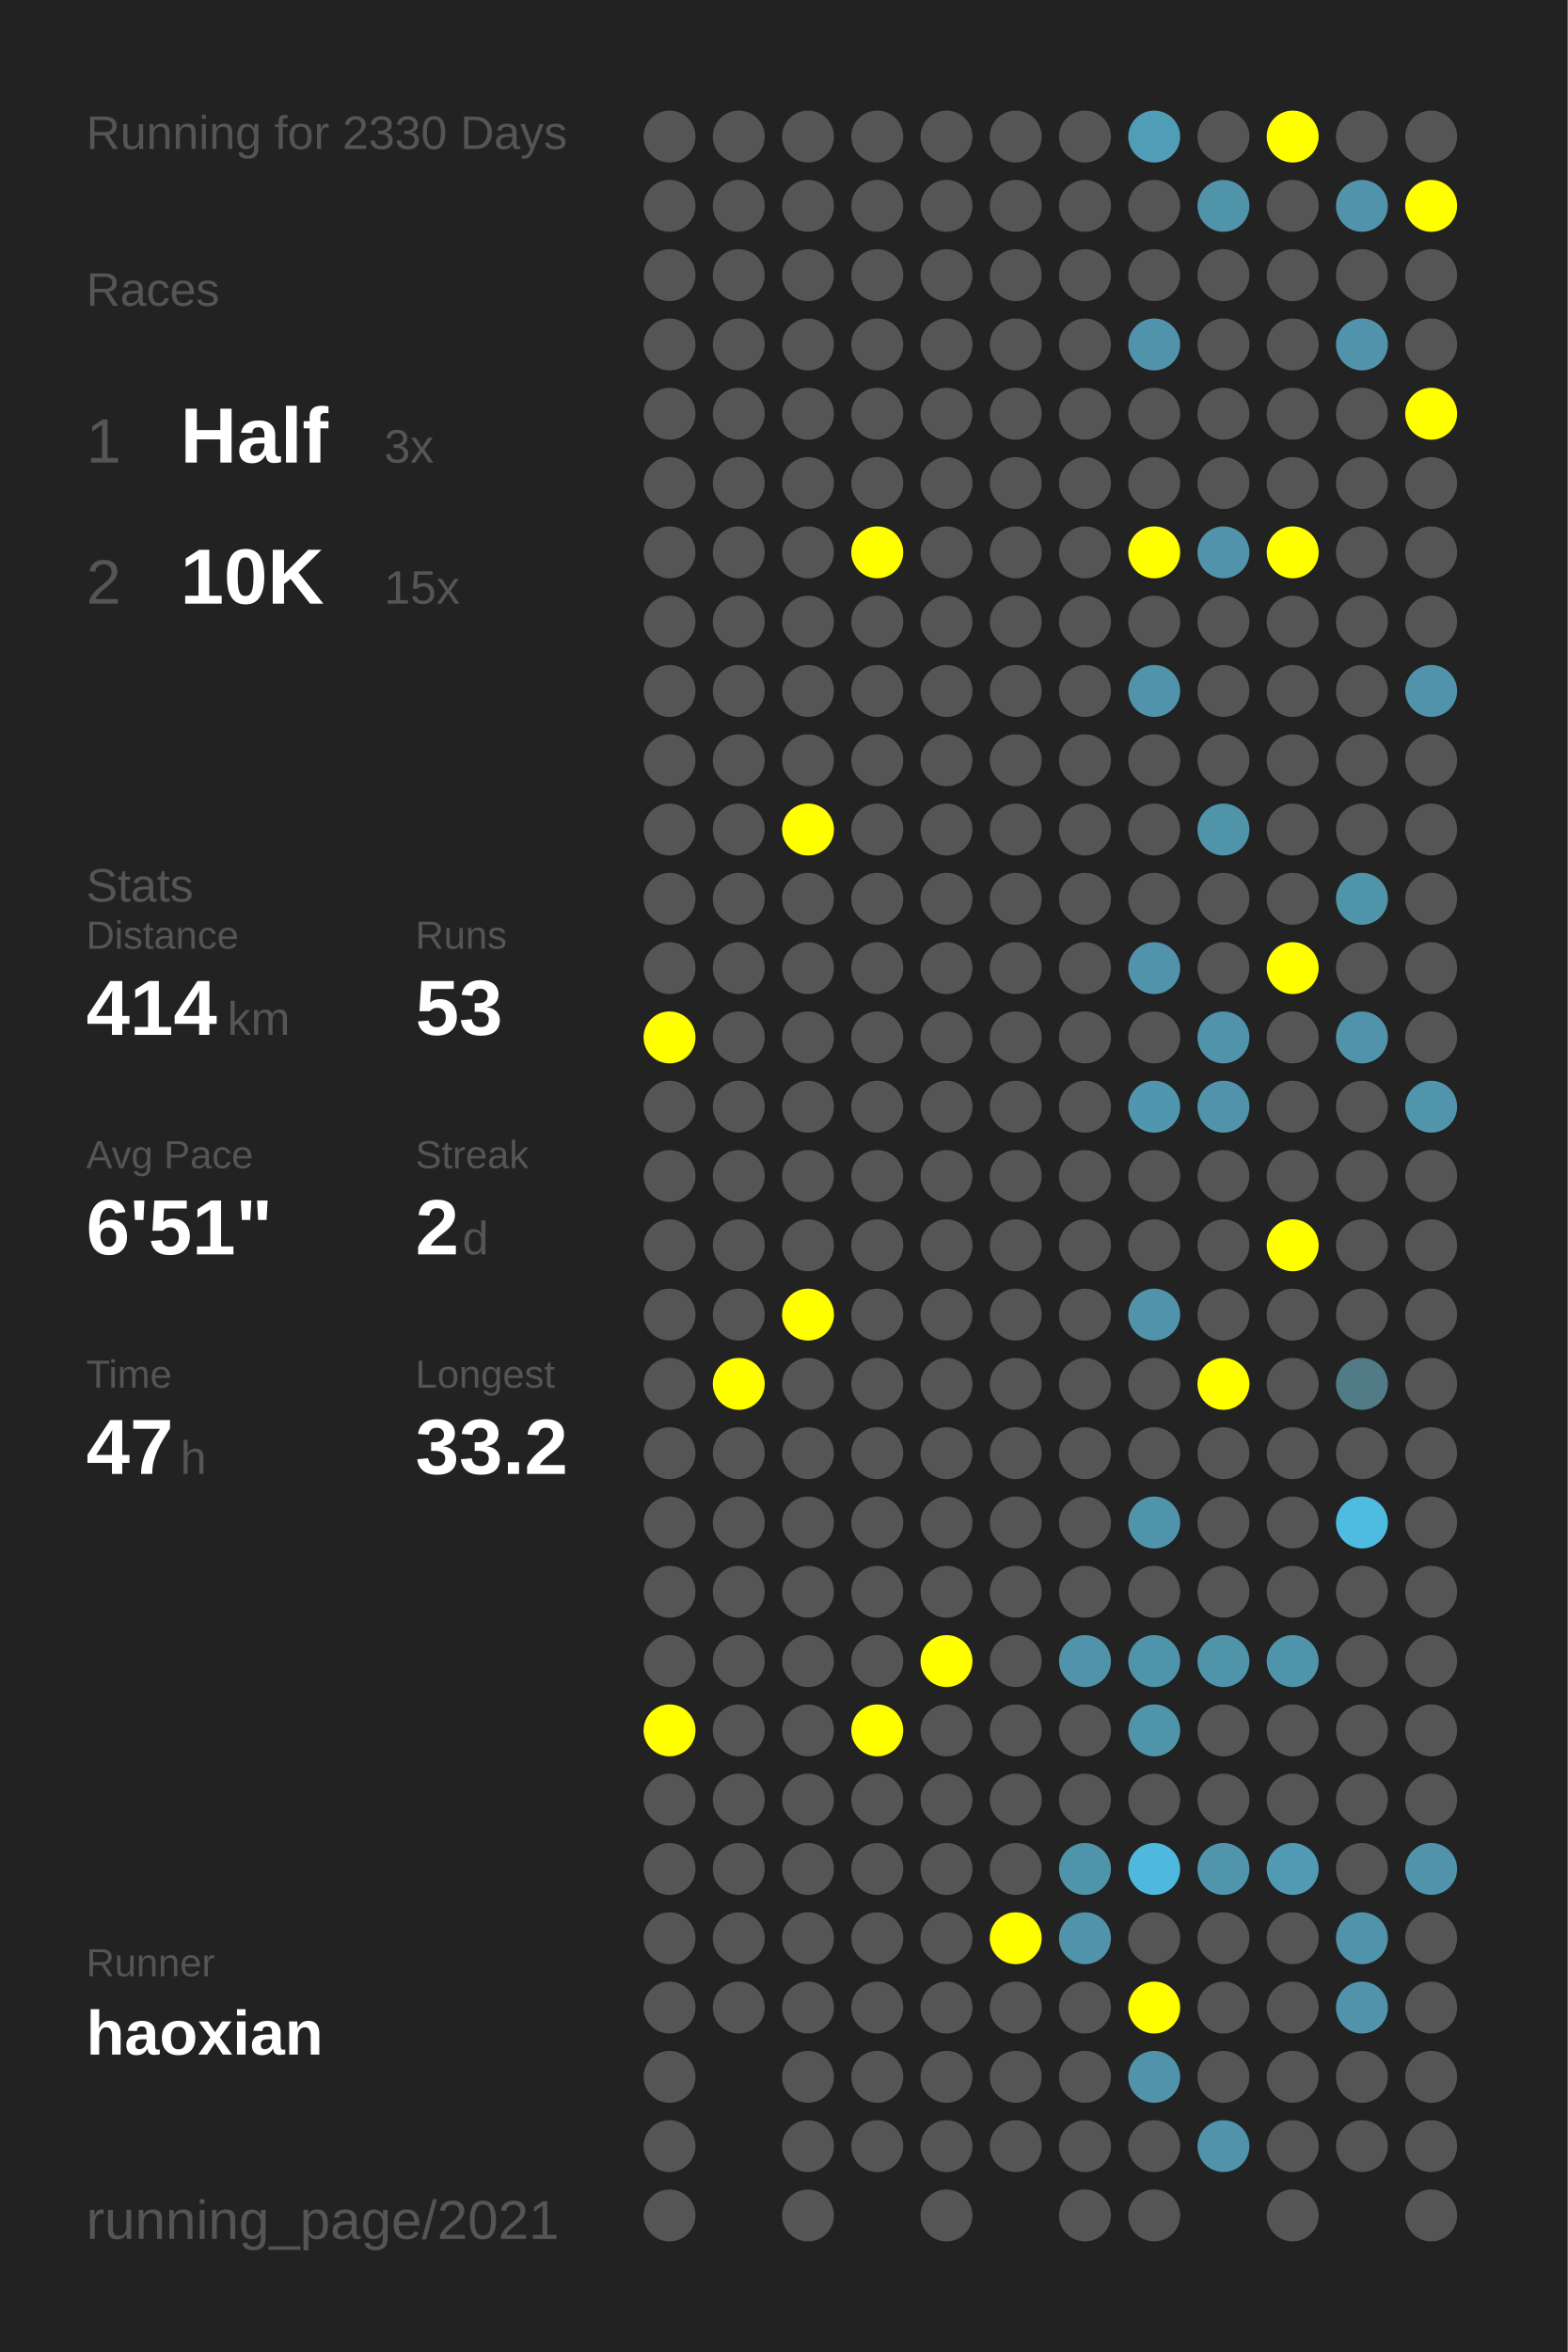
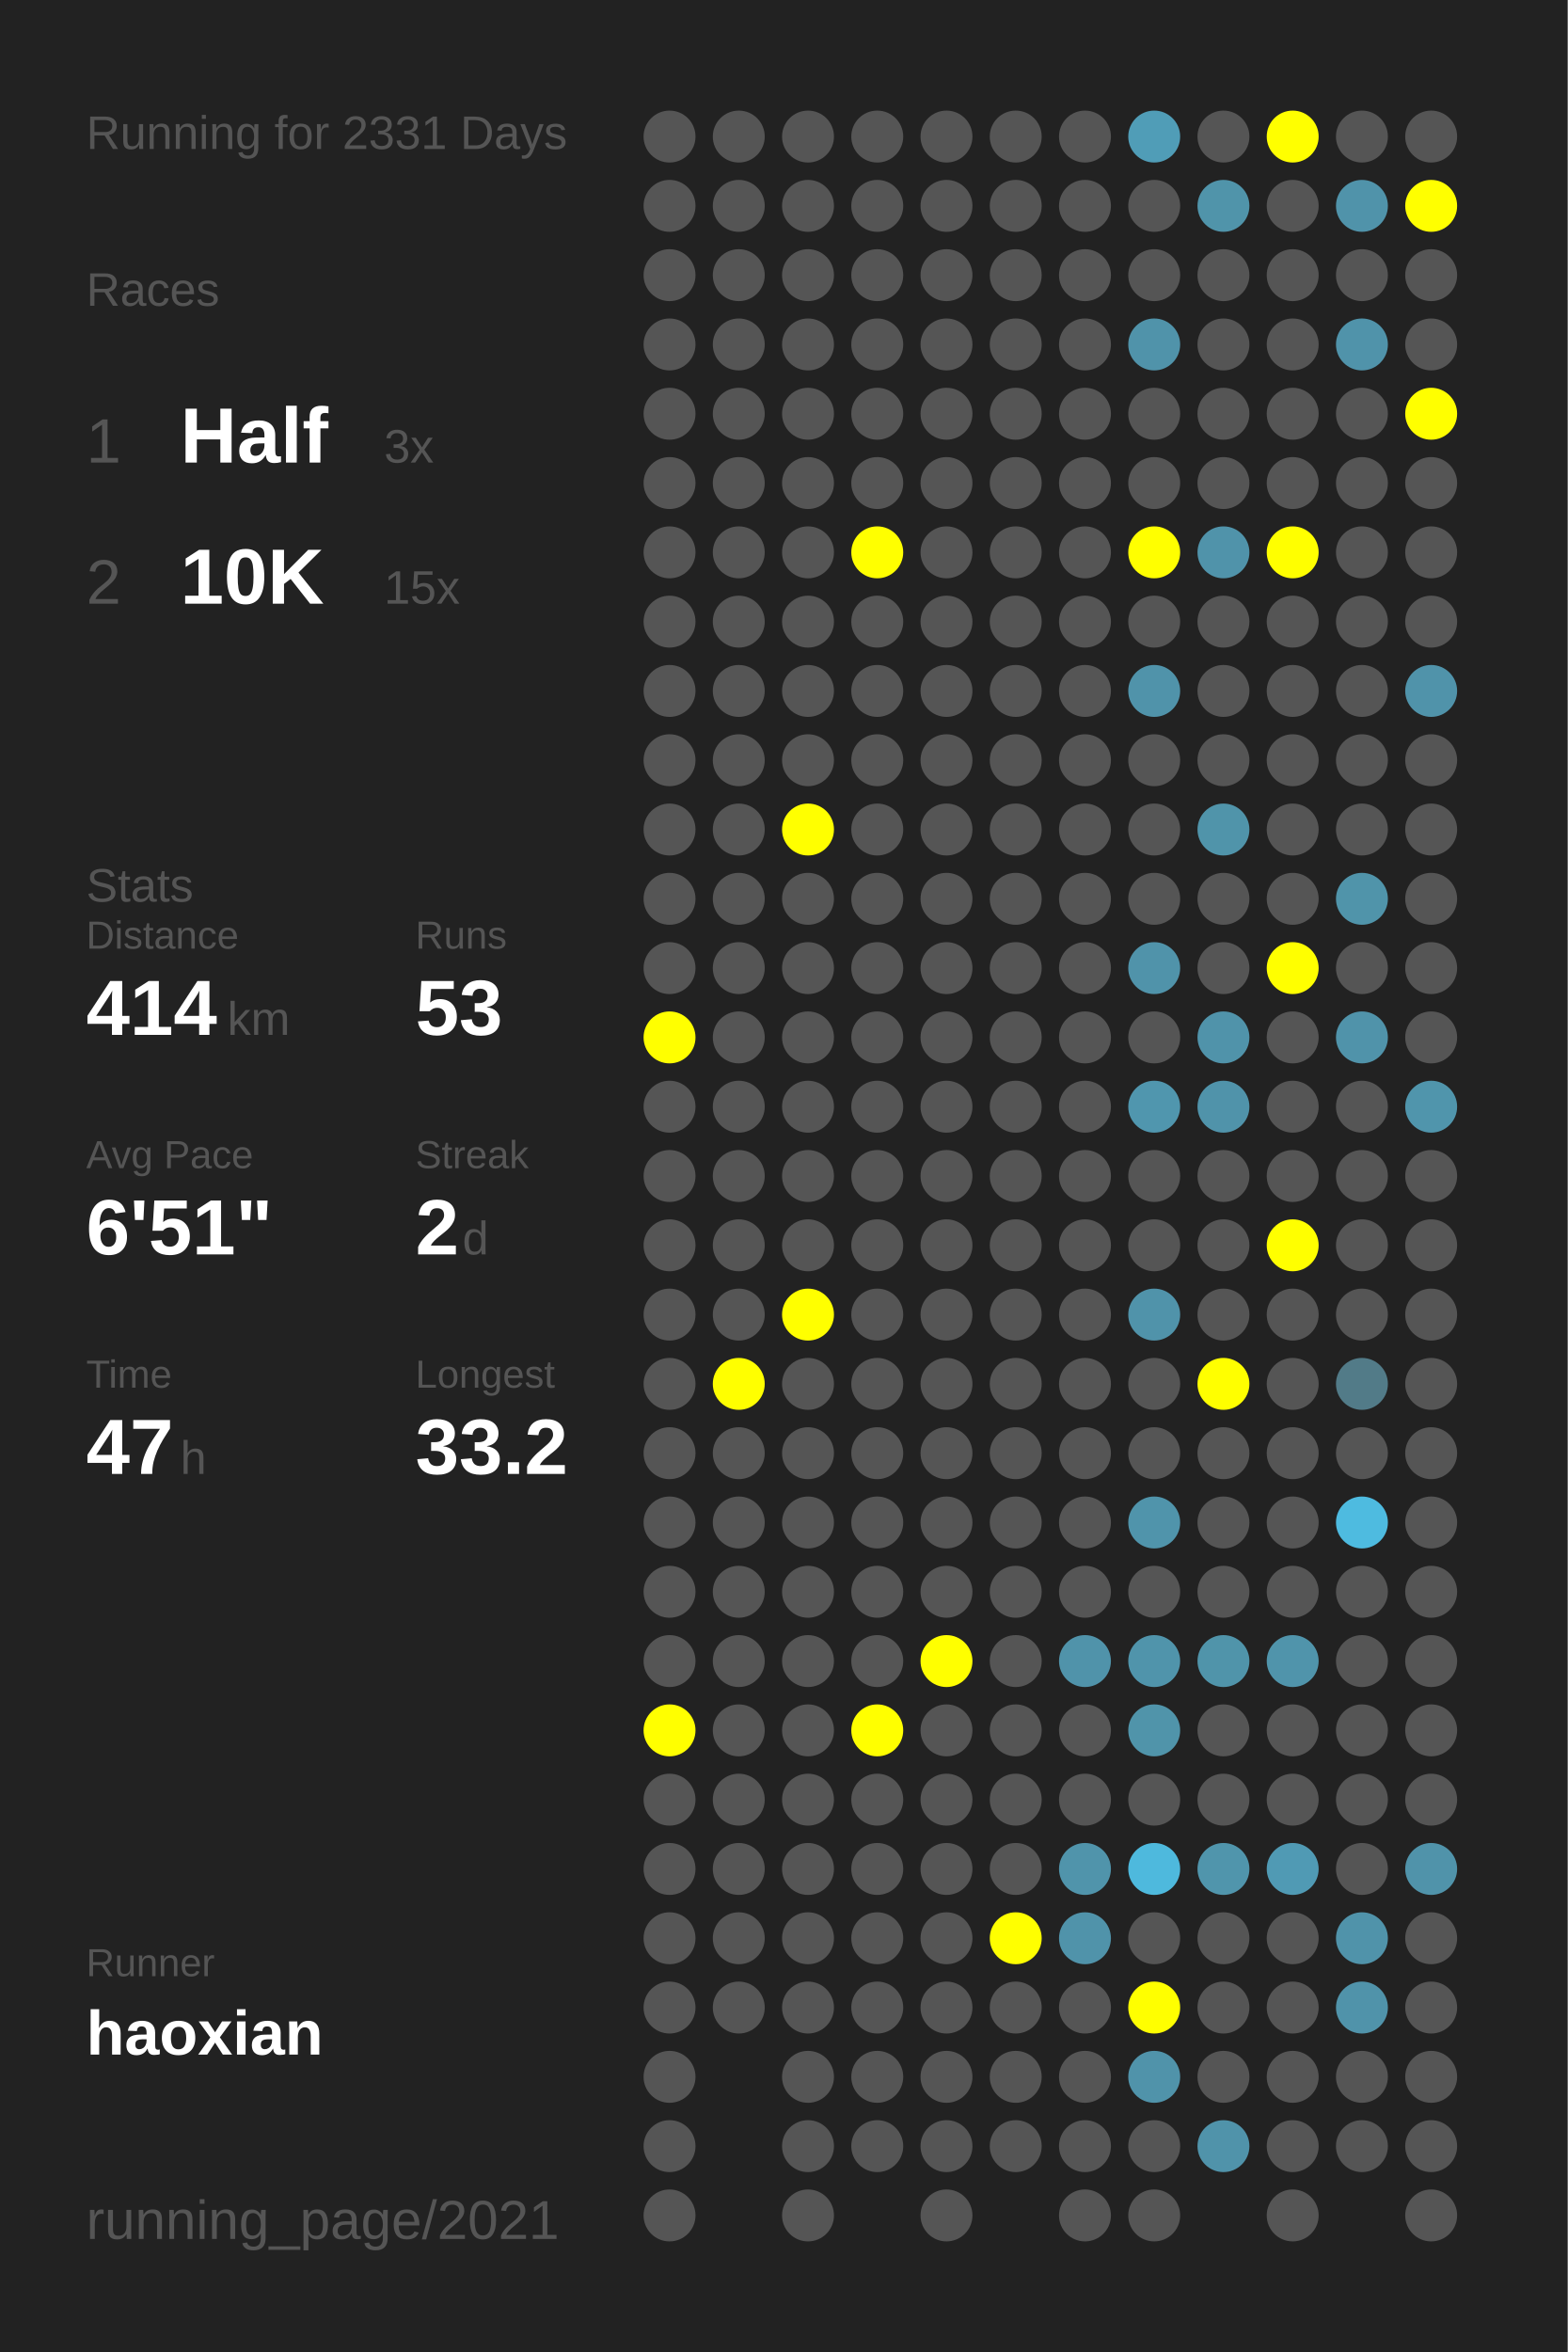
<svg xmlns="http://www.w3.org/2000/svg" baseProfile="full" height="300mm" version="1.1" viewBox="0,0,200,300" width="200mm">
  <defs />
  <rect fill="#222222" height="300" width="200" x="0" y="0" />
-   <text fill="#555555" style="font-size:6px; font-family:Arial;" x="11" y="19">Running for 2330 Days</text>
+   <text fill="#555555" style="font-size:6px; font-family:Arial;" x="11" y="19">Running for 2331 Days</text>
  <text fill="#555555" style="font-size:6px; font-family:Arial;" x="11" y="39">Races</text>
  <text fill="#555555" style="font-size:8px; font-family:Arial;" x="11" y="59">1</text>
  <text fill="#FFFFFF" style="font-size:10px; font-family:Arial; font-weight:bold;" x="23" y="59">Half</text>
  <text fill="#555555" style="font-size:6px; font-family:Arial;" x="49" y="59">3x</text>
  <text fill="#555555" style="font-size:8px; font-family:Arial;" x="11" y="77">2</text>
  <text fill="#FFFFFF" style="font-size:10px; font-family:Arial; font-weight:bold;" x="23" y="77">10K</text>
  <text fill="#555555" style="font-size:6px; font-family:Arial;" x="49" y="77">15x</text>
  <text fill="#555555" style="font-size:6px; font-family:Arial;" x="11" y="115">Stats</text>
  <text fill="#555555" style="font-size:5px; font-family:Arial;" x="11" y="121">Distance</text>
  <text fill="#FFFFFF" style="font-size:10px; font-family:Arial; font-weight:bold;" x="11" y="132">414</text>
  <text fill="#555555" style="font-size:6px; font-family:Arial;" x="29" y="132">km</text>
  <text fill="#555555" style="font-size:5px; font-family:Arial;" x="53" y="121">Runs</text>
  <text fill="#FFFFFF" style="font-size:10px; font-family:Arial; font-weight:bold;" x="53" y="132">53</text>
  <text fill="#555555" style="font-size:5px; font-family:Arial;" x="11" y="149">Avg Pace</text>
  <text fill="#FFFFFF" style="font-size:10px; font-family:Arial; font-weight:bold;" x="11" y="160">6'51"</text>
  <text fill="#555555" style="font-size:5px; font-family:Arial;" x="53" y="149">Streak</text>
  <text fill="#FFFFFF" style="font-size:10px; font-family:Arial; font-weight:bold;" x="53" y="160">2</text>
  <text fill="#555555" style="font-size:6px; font-family:Arial;" x="59" y="160">d</text>
  <text fill="#555555" style="font-size:5px; font-family:Arial;" x="11" y="177">Time</text>
  <text fill="#FFFFFF" style="font-size:10px; font-family:Arial; font-weight:bold;" x="11" y="188">47</text>
  <text fill="#555555" style="font-size:6px; font-family:Arial;" x="23" y="188">h</text>
  <text fill="#555555" style="font-size:5px; font-family:Arial;" x="53" y="177">Longest</text>
  <text fill="#FFFFFF" style="font-size:10px; font-family:Arial; font-weight:bold;" x="53" y="188">33.2</text>
  <text fill="#555555" style="font-size:5px; font-family:Arial;" x="11" y="252.065">Runner</text>
  <text fill="#FFFFFF" style="font-size:8px; font-family:Arial; font-weight:bold;" x="11" y="262.065">haoxian</text>
  <text fill="#555555" style="font-size:7px; font-family:Arial;" x="11" y="285.581">running_page/2021</text>
  <circle cx="85.417" cy="17.419" fill="#555555" r="3.312" />
  <circle cx="85.417" cy="26.258" fill="#555555" r="3.312" />
  <circle cx="85.417" cy="35.097" fill="#555555" r="3.312" />
  <circle cx="85.417" cy="43.935" fill="#555555" r="3.312" />
  <circle cx="85.417" cy="52.774" fill="#555555" r="3.312" />
  <circle cx="85.417" cy="61.613" fill="#555555" r="3.312" />
  <circle cx="85.417" cy="70.452" fill="#555555" r="3.312" />
  <circle cx="85.417" cy="79.29" fill="#555555" r="3.312" />
  <circle cx="85.417" cy="88.129" fill="#555555" r="3.312" />
  <circle cx="85.417" cy="96.968" fill="#555555" r="3.312" />
  <circle cx="85.417" cy="105.806" fill="#555555" r="3.312" />
  <circle cx="85.417" cy="114.645" fill="#555555" r="3.312" />
  <circle cx="85.417" cy="123.484" fill="#555555" r="3.312" />
  <circle cx="85.417" cy="132.323" fill="#FFFF00" r="3.312" />
  <circle cx="85.417" cy="141.161" fill="#555555" r="3.312" />
  <circle cx="85.417" cy="150" fill="#555555" r="3.312" />
  <circle cx="85.417" cy="158.839" fill="#555555" r="3.312" />
  <circle cx="85.417" cy="167.677" fill="#555555" r="3.312" />
  <circle cx="85.417" cy="176.516" fill="#555555" r="3.312" />
  <circle cx="85.417" cy="185.355" fill="#555555" r="3.312" />
  <circle cx="85.417" cy="194.194" fill="#555555" r="3.312" />
  <circle cx="85.417" cy="203.032" fill="#555555" r="3.312" />
  <circle cx="85.417" cy="211.871" fill="#555555" r="3.312" />
  <circle cx="85.417" cy="220.71" fill="#FFFF00" r="3.312" />
  <circle cx="85.417" cy="229.548" fill="#555555" r="3.312" />
  <circle cx="85.417" cy="238.387" fill="#555555" r="3.312" />
  <circle cx="85.417" cy="247.226" fill="#555555" r="3.312" />
  <circle cx="85.417" cy="256.065" fill="#555555" r="3.312" />
  <circle cx="85.417" cy="264.903" fill="#555555" r="3.312" />
  <circle cx="85.417" cy="273.742" fill="#555555" r="3.312" />
  <circle cx="85.417" cy="282.581" fill="#555555" r="3.312" />
  <circle cx="94.25" cy="17.419" fill="#555555" r="3.312" />
  <circle cx="94.25" cy="26.258" fill="#555555" r="3.312" />
  <circle cx="94.25" cy="35.097" fill="#555555" r="3.312" />
  <circle cx="94.25" cy="43.935" fill="#555555" r="3.312" />
  <circle cx="94.25" cy="52.774" fill="#555555" r="3.312" />
  <circle cx="94.25" cy="61.613" fill="#555555" r="3.312" />
  <circle cx="94.25" cy="70.452" fill="#555555" r="3.312" />
  <circle cx="94.25" cy="79.29" fill="#555555" r="3.312" />
  <circle cx="94.25" cy="88.129" fill="#555555" r="3.312" />
  <circle cx="94.25" cy="96.968" fill="#555555" r="3.312" />
  <circle cx="94.25" cy="105.806" fill="#555555" r="3.312" />
  <circle cx="94.25" cy="114.645" fill="#555555" r="3.312" />
  <circle cx="94.25" cy="123.484" fill="#555555" r="3.312" />
  <circle cx="94.25" cy="132.323" fill="#555555" r="3.312" />
  <circle cx="94.25" cy="141.161" fill="#555555" r="3.312" />
  <circle cx="94.25" cy="150" fill="#555555" r="3.312" />
  <circle cx="94.25" cy="158.839" fill="#555555" r="3.312" />
  <circle cx="94.25" cy="167.677" fill="#555555" r="3.312" />
  <circle cx="94.25" cy="176.516" fill="#FFFF00" r="3.312" />
  <circle cx="94.25" cy="185.355" fill="#555555" r="3.312" />
  <circle cx="94.25" cy="194.194" fill="#555555" r="3.312" />
  <circle cx="94.25" cy="203.032" fill="#555555" r="3.312" />
  <circle cx="94.25" cy="211.871" fill="#555555" r="3.312" />
  <circle cx="94.25" cy="220.71" fill="#555555" r="3.312" />
  <circle cx="94.25" cy="229.548" fill="#555555" r="3.312" />
  <circle cx="94.25" cy="238.387" fill="#555555" r="3.312" />
  <circle cx="94.25" cy="247.226" fill="#555555" r="3.312" />
  <circle cx="94.25" cy="256.065" fill="#555555" r="3.312" />
  <circle cx="103.083" cy="17.419" fill="#555555" r="3.312" />
  <circle cx="103.083" cy="26.258" fill="#555555" r="3.312" />
  <circle cx="103.083" cy="35.097" fill="#555555" r="3.312" />
  <circle cx="103.083" cy="43.935" fill="#555555" r="3.312" />
  <circle cx="103.083" cy="52.774" fill="#555555" r="3.312" />
  <circle cx="103.083" cy="61.613" fill="#555555" r="3.312" />
  <circle cx="103.083" cy="70.452" fill="#555555" r="3.312" />
  <circle cx="103.083" cy="79.29" fill="#555555" r="3.312" />
  <circle cx="103.083" cy="88.129" fill="#555555" r="3.312" />
  <circle cx="103.083" cy="96.968" fill="#555555" r="3.312" />
  <circle cx="103.083" cy="105.806" fill="#FFFF00" r="3.312" />
  <circle cx="103.083" cy="114.645" fill="#555555" r="3.312" />
  <circle cx="103.083" cy="123.484" fill="#555555" r="3.312" />
  <circle cx="103.083" cy="132.323" fill="#555555" r="3.312" />
  <circle cx="103.083" cy="141.161" fill="#555555" r="3.312" />
  <circle cx="103.083" cy="150" fill="#555555" r="3.312" />
  <circle cx="103.083" cy="158.839" fill="#555555" r="3.312" />
  <circle cx="103.083" cy="167.677" fill="#FFFF00" r="3.312" />
  <circle cx="103.083" cy="176.516" fill="#555555" r="3.312" />
  <circle cx="103.083" cy="185.355" fill="#555555" r="3.312" />
  <circle cx="103.083" cy="194.194" fill="#555555" r="3.312" />
  <circle cx="103.083" cy="203.032" fill="#555555" r="3.312" />
  <circle cx="103.083" cy="211.871" fill="#555555" r="3.312" />
  <circle cx="103.083" cy="220.71" fill="#555555" r="3.312" />
  <circle cx="103.083" cy="229.548" fill="#555555" r="3.312" />
  <circle cx="103.083" cy="238.387" fill="#555555" r="3.312" />
  <circle cx="103.083" cy="247.226" fill="#555555" r="3.312" />
  <circle cx="103.083" cy="256.065" fill="#555555" r="3.312" />
  <circle cx="103.083" cy="264.903" fill="#555555" r="3.312" />
  <circle cx="103.083" cy="273.742" fill="#555555" r="3.312" />
  <circle cx="103.083" cy="282.581" fill="#555555" r="3.312" />
  <circle cx="111.917" cy="17.419" fill="#555555" r="3.312" />
  <circle cx="111.917" cy="26.258" fill="#555555" r="3.312" />
  <circle cx="111.917" cy="35.097" fill="#555555" r="3.312" />
  <circle cx="111.917" cy="43.935" fill="#555555" r="3.312" />
  <circle cx="111.917" cy="52.774" fill="#555555" r="3.312" />
  <circle cx="111.917" cy="61.613" fill="#555555" r="3.312" />
  <circle cx="111.917" cy="70.452" fill="#FFFF00" r="3.312" />
  <circle cx="111.917" cy="79.29" fill="#555555" r="3.312" />
  <circle cx="111.917" cy="88.129" fill="#555555" r="3.312" />
  <circle cx="111.917" cy="96.968" fill="#555555" r="3.312" />
  <circle cx="111.917" cy="105.806" fill="#555555" r="3.312" />
  <circle cx="111.917" cy="114.645" fill="#555555" r="3.312" />
  <circle cx="111.917" cy="123.484" fill="#555555" r="3.312" />
  <circle cx="111.917" cy="132.323" fill="#555555" r="3.312" />
  <circle cx="111.917" cy="141.161" fill="#555555" r="3.312" />
  <circle cx="111.917" cy="150" fill="#555555" r="3.312" />
  <circle cx="111.917" cy="158.839" fill="#555555" r="3.312" />
  <circle cx="111.917" cy="167.677" fill="#555555" r="3.312" />
  <circle cx="111.917" cy="176.516" fill="#555555" r="3.312" />
  <circle cx="111.917" cy="185.355" fill="#555555" r="3.312" />
  <circle cx="111.917" cy="194.194" fill="#555555" r="3.312" />
  <circle cx="111.917" cy="203.032" fill="#555555" r="3.312" />
  <circle cx="111.917" cy="211.871" fill="#555555" r="3.312" />
  <circle cx="111.917" cy="220.71" fill="#FFFF00" r="3.312" />
  <circle cx="111.917" cy="229.548" fill="#555555" r="3.312" />
  <circle cx="111.917" cy="238.387" fill="#555555" r="3.312" />
  <circle cx="111.917" cy="247.226" fill="#555555" r="3.312" />
  <circle cx="111.917" cy="256.065" fill="#555555" r="3.312" />
  <circle cx="111.917" cy="264.903" fill="#555555" r="3.312" />
  <circle cx="111.917" cy="273.742" fill="#555555" r="3.312" />
  <circle cx="120.75" cy="17.419" fill="#555555" r="3.312" />
  <circle cx="120.75" cy="26.258" fill="#555555" r="3.312" />
  <circle cx="120.75" cy="35.097" fill="#555555" r="3.312" />
  <circle cx="120.75" cy="43.935" fill="#555555" r="3.312" />
  <circle cx="120.75" cy="52.774" fill="#555555" r="3.312" />
  <circle cx="120.75" cy="61.613" fill="#555555" r="3.312" />
  <circle cx="120.75" cy="70.452" fill="#555555" r="3.312" />
  <circle cx="120.75" cy="79.29" fill="#555555" r="3.312" />
  <circle cx="120.75" cy="88.129" fill="#555555" r="3.312" />
  <circle cx="120.75" cy="96.968" fill="#555555" r="3.312" />
  <circle cx="120.75" cy="105.806" fill="#555555" r="3.312" />
  <circle cx="120.75" cy="114.645" fill="#555555" r="3.312" />
  <circle cx="120.75" cy="123.484" fill="#555555" r="3.312" />
  <circle cx="120.75" cy="132.323" fill="#555555" r="3.312" />
  <circle cx="120.75" cy="141.161" fill="#555555" r="3.312" />
  <circle cx="120.75" cy="150" fill="#555555" r="3.312" />
  <circle cx="120.75" cy="158.839" fill="#555555" r="3.312" />
  <circle cx="120.75" cy="167.677" fill="#555555" r="3.312" />
  <circle cx="120.75" cy="176.516" fill="#555555" r="3.312" />
  <circle cx="120.75" cy="185.355" fill="#555555" r="3.312" />
  <circle cx="120.75" cy="194.194" fill="#555555" r="3.312" />
  <circle cx="120.75" cy="203.032" fill="#555555" r="3.312" />
  <circle cx="120.75" cy="211.871" fill="#FFFF00" r="3.312" />
  <circle cx="120.75" cy="220.71" fill="#555555" r="3.312" />
  <circle cx="120.75" cy="229.548" fill="#555555" r="3.312" />
  <circle cx="120.75" cy="238.387" fill="#555555" r="3.312" />
  <circle cx="120.75" cy="247.226" fill="#555555" r="3.312" />
  <circle cx="120.75" cy="256.065" fill="#555555" r="3.312" />
  <circle cx="120.75" cy="264.903" fill="#555555" r="3.312" />
  <circle cx="120.75" cy="273.742" fill="#555555" r="3.312" />
  <circle cx="120.75" cy="282.581" fill="#555555" r="3.312" />
  <circle cx="129.583" cy="17.419" fill="#555555" r="3.312" />
  <circle cx="129.583" cy="26.258" fill="#555555" r="3.312" />
  <circle cx="129.583" cy="35.097" fill="#555555" r="3.312" />
  <circle cx="129.583" cy="43.935" fill="#555555" r="3.312" />
  <circle cx="129.583" cy="52.774" fill="#555555" r="3.312" />
  <circle cx="129.583" cy="61.613" fill="#555555" r="3.312" />
  <circle cx="129.583" cy="70.452" fill="#555555" r="3.312" />
  <circle cx="129.583" cy="79.29" fill="#555555" r="3.312" />
  <circle cx="129.583" cy="88.129" fill="#555555" r="3.312" />
  <circle cx="129.583" cy="96.968" fill="#555555" r="3.312" />
  <circle cx="129.583" cy="105.806" fill="#555555" r="3.312" />
  <circle cx="129.583" cy="114.645" fill="#555555" r="3.312" />
  <circle cx="129.583" cy="123.484" fill="#555555" r="3.312" />
  <circle cx="129.583" cy="132.323" fill="#555555" r="3.312" />
  <circle cx="129.583" cy="141.161" fill="#555555" r="3.312" />
  <circle cx="129.583" cy="150" fill="#555555" r="3.312" />
  <circle cx="129.583" cy="158.839" fill="#555555" r="3.312" />
  <circle cx="129.583" cy="167.677" fill="#555555" r="3.312" />
  <circle cx="129.583" cy="176.516" fill="#555555" r="3.312" />
  <circle cx="129.583" cy="185.355" fill="#555555" r="3.312" />
  <circle cx="129.583" cy="194.194" fill="#555555" r="3.312" />
  <circle cx="129.583" cy="203.032" fill="#555555" r="3.312" />
  <circle cx="129.583" cy="211.871" fill="#555555" r="3.312" />
  <circle cx="129.583" cy="220.71" fill="#555555" r="3.312" />
  <circle cx="129.583" cy="229.548" fill="#555555" r="3.312" />
  <circle cx="129.583" cy="238.387" fill="#555555" r="3.312" />
  <circle cx="129.583" cy="247.226" fill="#FFFF00" r="3.312" />
  <circle cx="129.583" cy="256.065" fill="#555555" r="3.312" />
  <circle cx="129.583" cy="264.903" fill="#555555" r="3.312" />
  <circle cx="129.583" cy="273.742" fill="#555555" r="3.312" />
  <circle cx="138.417" cy="17.419" fill="#555555" r="3.312" />
  <circle cx="138.417" cy="26.258" fill="#555555" r="3.312" />
  <circle cx="138.417" cy="35.097" fill="#555555" r="3.312" />
  <circle cx="138.417" cy="43.935" fill="#555555" r="3.312" />
  <circle cx="138.417" cy="52.774" fill="#555555" r="3.312" />
  <circle cx="138.417" cy="61.613" fill="#555555" r="3.312" />
  <circle cx="138.417" cy="70.452" fill="#555555" r="3.312" />
  <circle cx="138.417" cy="79.29" fill="#555555" r="3.312" />
  <circle cx="138.417" cy="88.129" fill="#555555" r="3.312" />
  <circle cx="138.417" cy="96.968" fill="#555555" r="3.312" />
  <circle cx="138.417" cy="105.806" fill="#555555" r="3.312" />
  <circle cx="138.417" cy="114.645" fill="#555555" r="3.312" />
  <circle cx="138.417" cy="123.484" fill="#555555" r="3.312" />
  <circle cx="138.417" cy="132.323" fill="#555555" r="3.312" />
  <circle cx="138.417" cy="141.161" fill="#555555" r="3.312" />
  <circle cx="138.417" cy="150" fill="#555555" r="3.312" />
  <circle cx="138.417" cy="158.839" fill="#555555" r="3.312" />
  <circle cx="138.417" cy="167.677" fill="#555555" r="3.312" />
  <circle cx="138.417" cy="176.516" fill="#555555" r="3.312" />
  <circle cx="138.417" cy="185.355" fill="#555555" r="3.312" />
  <circle cx="138.417" cy="194.194" fill="#555555" r="3.312" />
  <circle cx="138.417" cy="203.032" fill="#555555" r="3.312" />
  <circle cx="138.417" cy="211.871" fill="#5093aa" r="3.312" />
  <circle cx="138.417" cy="220.71" fill="#555555" r="3.312" />
  <circle cx="138.417" cy="229.548" fill="#555555" r="3.312" />
  <circle cx="138.417" cy="238.387" fill="#5094ab" r="3.312" />
  <circle cx="138.417" cy="247.226" fill="#5093aa" r="3.312" />
  <circle cx="138.417" cy="256.065" fill="#555555" r="3.312" />
  <circle cx="138.417" cy="264.903" fill="#555555" r="3.312" />
  <circle cx="138.417" cy="273.742" fill="#555555" r="3.312" />
  <circle cx="138.417" cy="282.581" fill="#555555" r="3.312" />
  <circle cx="147.25" cy="17.419" fill="#509db7" r="3.312" />
  <circle cx="147.25" cy="26.258" fill="#555555" r="3.312" />
  <circle cx="147.25" cy="35.097" fill="#555555" r="3.312" />
  <circle cx="147.25" cy="43.935" fill="#5093aa" r="3.312" />
  <circle cx="147.25" cy="52.774" fill="#555555" r="3.312" />
  <circle cx="147.25" cy="61.613" fill="#555555" r="3.312" />
  <circle cx="147.25" cy="70.452" fill="#FFFF00" r="3.312" />
  <circle cx="147.25" cy="79.29" fill="#555555" r="3.312" />
  <circle cx="147.25" cy="88.129" fill="#5093aa" r="3.312" />
  <circle cx="147.25" cy="96.968" fill="#555555" r="3.312" />
  <circle cx="147.25" cy="105.806" fill="#555555" r="3.312" />
  <circle cx="147.25" cy="114.645" fill="#555555" r="3.312" />
  <circle cx="147.25" cy="123.484" fill="#5093aa" r="3.312" />
  <circle cx="147.25" cy="132.323" fill="#555555" r="3.312" />
  <circle cx="147.25" cy="141.161" fill="#5096ae" r="3.312" />
  <circle cx="147.25" cy="150" fill="#555555" r="3.312" />
  <circle cx="147.25" cy="158.839" fill="#555555" r="3.312" />
  <circle cx="147.25" cy="167.677" fill="#5093aa" r="3.312" />
  <circle cx="147.25" cy="176.516" fill="#555555" r="3.312" />
  <circle cx="147.25" cy="185.355" fill="#555555" r="3.312" />
  <circle cx="147.25" cy="194.194" fill="#5094ab" r="3.312" />
  <circle cx="147.25" cy="203.032" fill="#555555" r="3.312" />
  <circle cx="147.25" cy="211.871" fill="#5094ab" r="3.312" />
  <circle cx="147.25" cy="220.71" fill="#5094aa" r="3.312" />
  <circle cx="147.25" cy="229.548" fill="#555555" r="3.312" />
  <circle cx="147.25" cy="238.387" fill="#4eb9dd" r="3.312" />
  <circle cx="147.25" cy="247.226" fill="#555555" r="3.312" />
  <circle cx="147.25" cy="256.065" fill="#FFFF00" r="3.312" />
  <circle cx="147.25" cy="264.903" fill="#5093aa" r="3.312" />
  <circle cx="147.25" cy="273.742" fill="#555555" r="3.312" />
  <circle cx="147.25" cy="282.581" fill="#555555" r="3.312" />
  <circle cx="156.083" cy="17.419" fill="#555555" r="3.312" />
  <circle cx="156.083" cy="26.258" fill="#5094aa" r="3.312" />
  <circle cx="156.083" cy="35.097" fill="#555555" r="3.312" />
  <circle cx="156.083" cy="43.935" fill="#555555" r="3.312" />
  <circle cx="156.083" cy="52.774" fill="#555555" r="3.312" />
  <circle cx="156.083" cy="61.613" fill="#555555" r="3.312" />
  <circle cx="156.083" cy="70.452" fill="#5093aa" r="3.312" />
  <circle cx="156.083" cy="79.29" fill="#555555" r="3.312" />
  <circle cx="156.083" cy="88.129" fill="#555555" r="3.312" />
  <circle cx="156.083" cy="96.968" fill="#555555" r="3.312" />
  <circle cx="156.083" cy="105.806" fill="#5094aa" r="3.312" />
  <circle cx="156.083" cy="114.645" fill="#555555" r="3.312" />
  <circle cx="156.083" cy="123.484" fill="#555555" r="3.312" />
  <circle cx="156.083" cy="132.323" fill="#5093aa" r="3.312" />
  <circle cx="156.083" cy="141.161" fill="#5093aa" r="3.312" />
  <circle cx="156.083" cy="150" fill="#555555" r="3.312" />
  <circle cx="156.083" cy="158.839" fill="#555555" r="3.312" />
  <circle cx="156.083" cy="167.677" fill="#555555" r="3.312" />
  <circle cx="156.083" cy="176.516" fill="#FFFF00" r="3.312" />
  <circle cx="156.083" cy="185.355" fill="#555555" r="3.312" />
  <circle cx="156.083" cy="194.194" fill="#555555" r="3.312" />
  <circle cx="156.083" cy="203.032" fill="#555555" r="3.312" />
  <circle cx="156.083" cy="211.871" fill="#5094aa" r="3.312" />
  <circle cx="156.083" cy="220.71" fill="#555555" r="3.312" />
  <circle cx="156.083" cy="229.548" fill="#555555" r="3.312" />
  <circle cx="156.083" cy="238.387" fill="#5095ac" r="3.312" />
  <circle cx="156.083" cy="247.226" fill="#555555" r="3.312" />
  <circle cx="156.083" cy="256.065" fill="#555555" r="3.312" />
  <circle cx="156.083" cy="264.903" fill="#555555" r="3.312" />
  <circle cx="156.083" cy="273.742" fill="#5093aa" r="3.312" />
  <circle cx="164.917" cy="17.419" fill="#FFFF00" r="3.312" />
  <circle cx="164.917" cy="26.258" fill="#555555" r="3.312" />
  <circle cx="164.917" cy="35.097" fill="#555555" r="3.312" />
  <circle cx="164.917" cy="43.935" fill="#555555" r="3.312" />
  <circle cx="164.917" cy="52.774" fill="#555555" r="3.312" />
  <circle cx="164.917" cy="61.613" fill="#555555" r="3.312" />
  <circle cx="164.917" cy="70.452" fill="#FFFF00" r="3.312" />
  <circle cx="164.917" cy="79.29" fill="#555555" r="3.312" />
  <circle cx="164.917" cy="88.129" fill="#555555" r="3.312" />
  <circle cx="164.917" cy="96.968" fill="#555555" r="3.312" />
  <circle cx="164.917" cy="105.806" fill="#555555" r="3.312" />
  <circle cx="164.917" cy="114.645" fill="#555555" r="3.312" />
  <circle cx="164.917" cy="123.484" fill="#FFFF00" r="3.312" />
  <circle cx="164.917" cy="132.323" fill="#555555" r="3.312" />
  <circle cx="164.917" cy="141.161" fill="#555555" r="3.312" />
  <circle cx="164.917" cy="150" fill="#555555" r="3.312" />
  <circle cx="164.917" cy="158.839" fill="#FFFF00" r="3.312" />
  <circle cx="164.917" cy="167.677" fill="#555555" r="3.312" />
  <circle cx="164.917" cy="176.516" fill="#555555" r="3.312" />
  <circle cx="164.917" cy="185.355" fill="#555555" r="3.312" />
  <circle cx="164.917" cy="194.194" fill="#555555" r="3.312" />
  <circle cx="164.917" cy="203.032" fill="#555555" r="3.312" />
  <circle cx="164.917" cy="211.871" fill="#5094ab" r="3.312" />
  <circle cx="164.917" cy="220.71" fill="#555555" r="3.312" />
  <circle cx="164.917" cy="229.548" fill="#555555" r="3.312" />
  <circle cx="164.917" cy="238.387" fill="#509ab4" r="3.312" />
  <circle cx="164.917" cy="247.226" fill="#555555" r="3.312" />
  <circle cx="164.917" cy="256.065" fill="#555555" r="3.312" />
  <circle cx="164.917" cy="264.903" fill="#555555" r="3.312" />
  <circle cx="164.917" cy="273.742" fill="#555555" r="3.312" />
  <circle cx="164.917" cy="282.581" fill="#555555" r="3.312" />
  <circle cx="173.75" cy="17.419" fill="#555555" r="3.312" />
  <circle cx="173.75" cy="26.258" fill="#5093aa" r="3.312" />
  <circle cx="173.75" cy="35.097" fill="#555555" r="3.312" />
  <circle cx="173.75" cy="43.935" fill="#5093aa" r="3.312" />
  <circle cx="173.75" cy="52.774" fill="#555555" r="3.312" />
  <circle cx="173.75" cy="61.613" fill="#555555" r="3.312" />
  <circle cx="173.75" cy="70.452" fill="#555555" r="3.312" />
  <circle cx="173.75" cy="79.29" fill="#555555" r="3.312" />
  <circle cx="173.75" cy="88.129" fill="#555555" r="3.312" />
  <circle cx="173.75" cy="96.968" fill="#555555" r="3.312" />
  <circle cx="173.75" cy="105.806" fill="#555555" r="3.312" />
  <circle cx="173.75" cy="114.645" fill="#5094aa" r="3.312" />
  <circle cx="173.75" cy="123.484" fill="#555555" r="3.312" />
  <circle cx="173.75" cy="132.323" fill="#5093aa" r="3.312" />
  <circle cx="173.75" cy="141.161" fill="#555555" r="3.312" />
  <circle cx="173.75" cy="150" fill="#555555" r="3.312" />
  <circle cx="173.75" cy="158.839" fill="#555555" r="3.312" />
  <circle cx="173.75" cy="167.677" fill="#555555" r="3.312" />
  <circle cx="173.75" cy="176.516" fill="#527b88" r="3.312" />
  <circle cx="173.75" cy="185.355" fill="#555555" r="3.312" />
  <circle cx="173.75" cy="194.194" fill="#4ebbe0" r="3.312" />
  <circle cx="173.75" cy="203.032" fill="#555555" r="3.312" />
  <circle cx="173.75" cy="211.871" fill="#555555" r="3.312" />
  <circle cx="173.75" cy="220.71" fill="#555555" r="3.312" />
  <circle cx="173.75" cy="229.548" fill="#555555" r="3.312" />
  <circle cx="173.75" cy="238.387" fill="#555555" r="3.312" />
  <circle cx="173.75" cy="247.226" fill="#5093aa" r="3.312" />
  <circle cx="173.75" cy="256.065" fill="#5093aa" r="3.312" />
  <circle cx="173.75" cy="264.903" fill="#555555" r="3.312" />
  <circle cx="173.75" cy="273.742" fill="#555555" r="3.312" />
  <circle cx="182.583" cy="17.419" fill="#555555" r="3.312" />
  <circle cx="182.583" cy="26.258" fill="#FFFF00" r="3.312" />
  <circle cx="182.583" cy="35.097" fill="#555555" r="3.312" />
  <circle cx="182.583" cy="43.935" fill="#555555" r="3.312" />
  <circle cx="182.583" cy="52.774" fill="#FFFF00" r="3.312" />
  <circle cx="182.583" cy="61.613" fill="#555555" r="3.312" />
  <circle cx="182.583" cy="70.452" fill="#555555" r="3.312" />
  <circle cx="182.583" cy="79.29" fill="#555555" r="3.312" />
  <circle cx="182.583" cy="88.129" fill="#5093aa" r="3.312" />
  <circle cx="182.583" cy="96.968" fill="#555555" r="3.312" />
  <circle cx="182.583" cy="105.806" fill="#555555" r="3.312" />
  <circle cx="182.583" cy="114.645" fill="#555555" r="3.312" />
  <circle cx="182.583" cy="123.484" fill="#555555" r="3.312" />
  <circle cx="182.583" cy="132.323" fill="#555555" r="3.312" />
  <circle cx="182.583" cy="141.161" fill="#5095ac" r="3.312" />
  <circle cx="182.583" cy="150" fill="#555555" r="3.312" />
  <circle cx="182.583" cy="158.839" fill="#555555" r="3.312" />
  <circle cx="182.583" cy="167.677" fill="#555555" r="3.312" />
  <circle cx="182.583" cy="176.516" fill="#555555" r="3.312" />
  <circle cx="182.583" cy="185.355" fill="#555555" r="3.312" />
  <circle cx="182.583" cy="194.194" fill="#555555" r="3.312" />
  <circle cx="182.583" cy="203.032" fill="#555555" r="3.312" />
  <circle cx="182.583" cy="211.871" fill="#555555" r="3.312" />
  <circle cx="182.583" cy="220.71" fill="#555555" r="3.312" />
  <circle cx="182.583" cy="229.548" fill="#555555" r="3.312" />
  <circle cx="182.583" cy="238.387" fill="#5093aa" r="3.312" />
  <circle cx="182.583" cy="247.226" fill="#555555" r="3.312" />
  <circle cx="182.583" cy="256.065" fill="#555555" r="3.312" />
  <circle cx="182.583" cy="264.903" fill="#555555" r="3.312" />
  <circle cx="182.583" cy="273.742" fill="#555555" r="3.312" />
  <circle cx="182.583" cy="282.581" fill="#555555" r="3.312" />
</svg>
